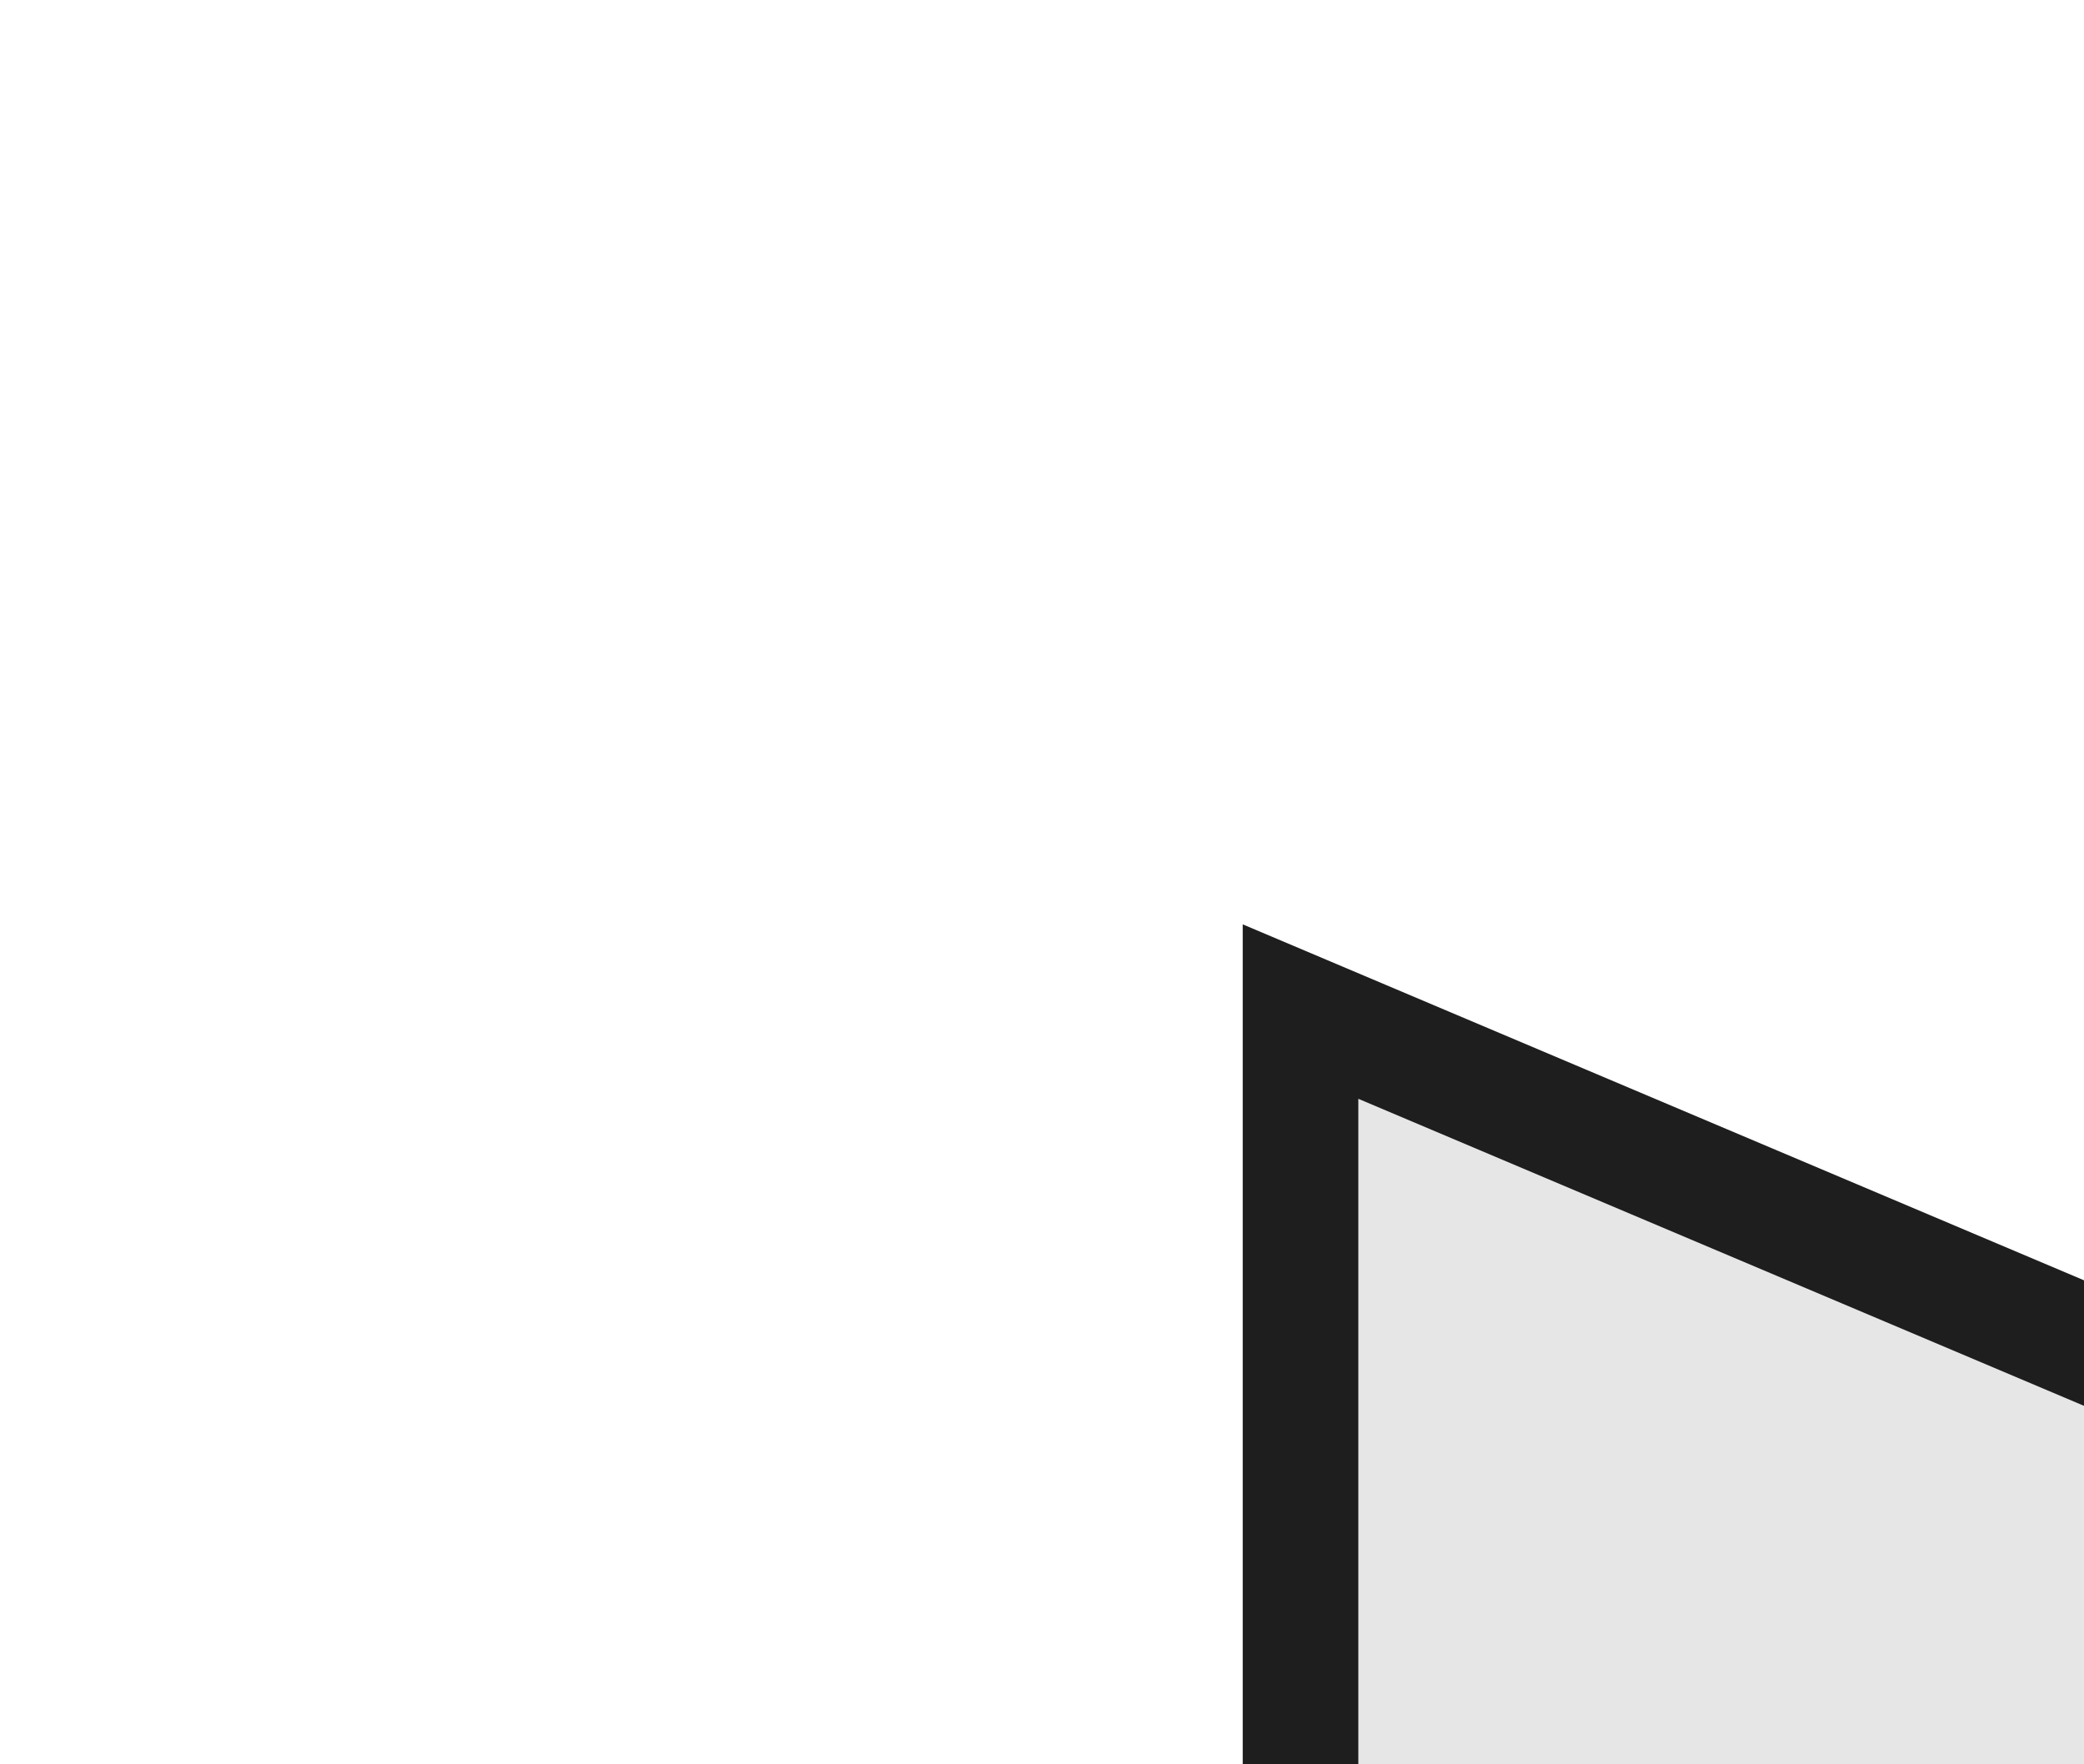
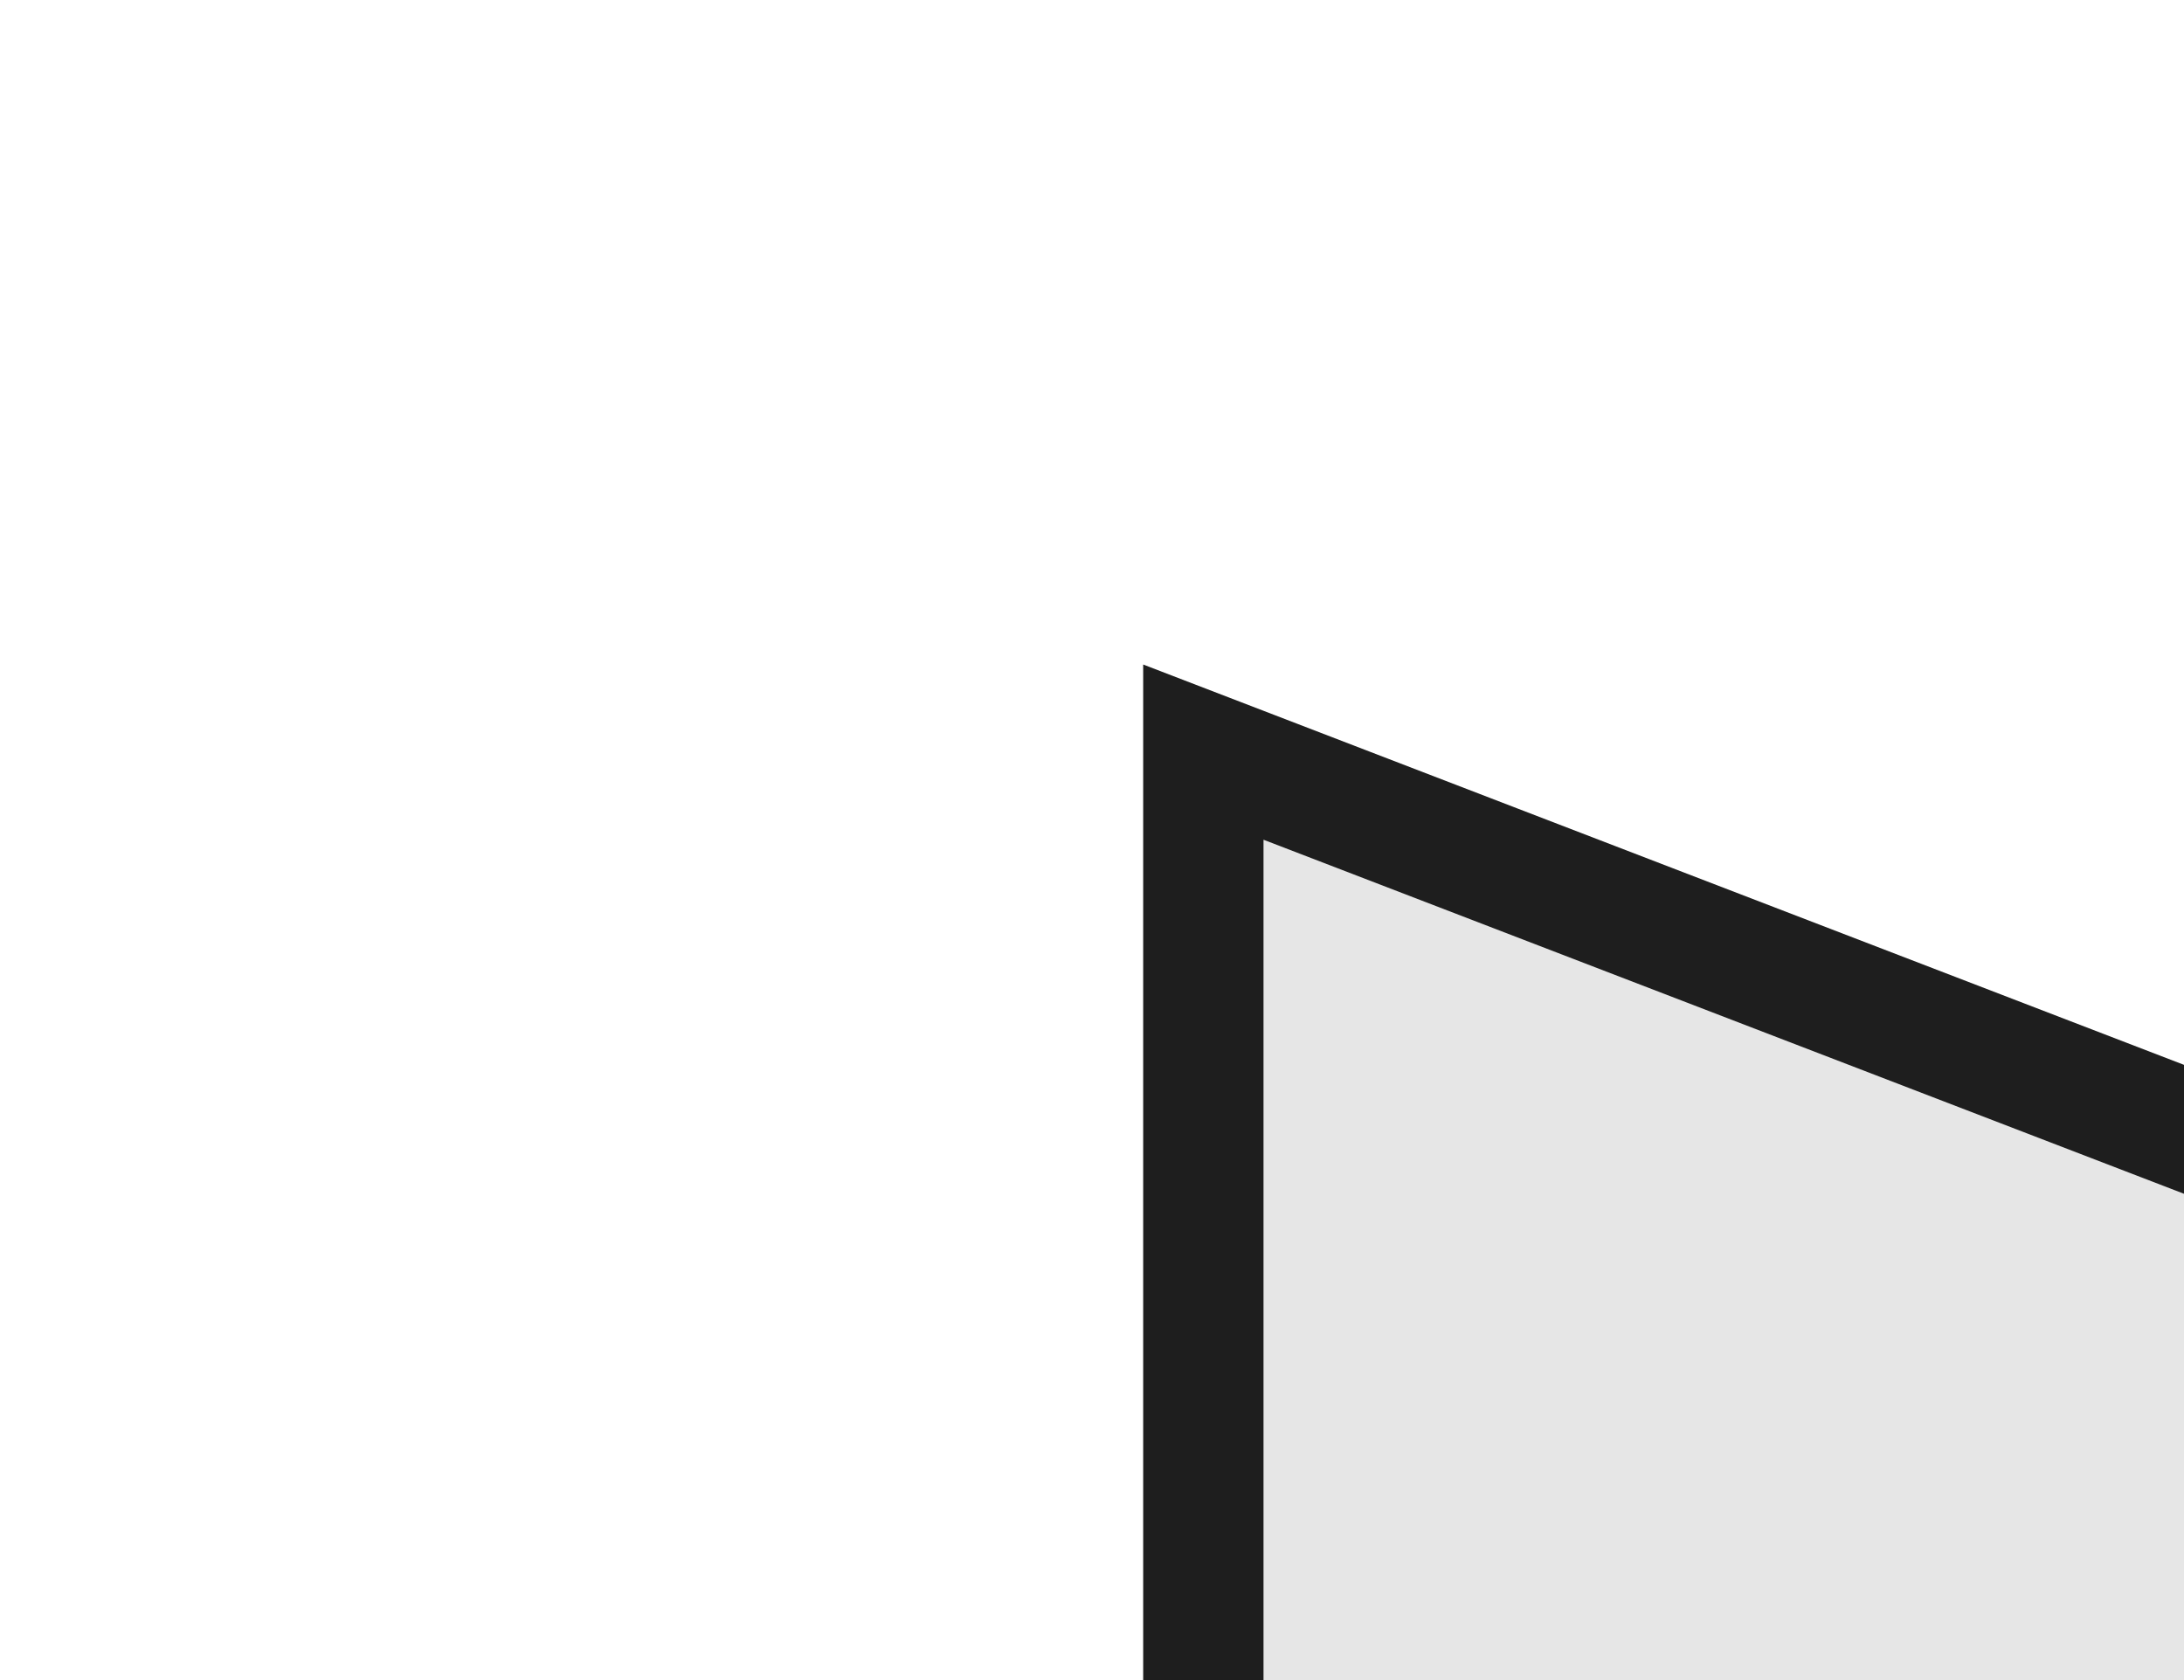
<svg xmlns="http://www.w3.org/2000/svg">
-   <polygon points="9,7 22,12.5, 9,18" fill="rgb(230,230,230)" stroke="rgb(30,30,30)" stroke-width="0.8" />
+   <polygon points="8,5 21,10, 8,15" fill="rgb(230,230,230)" stroke="rgb(30,30,30)" stroke-width="0.8" />
</svg>
